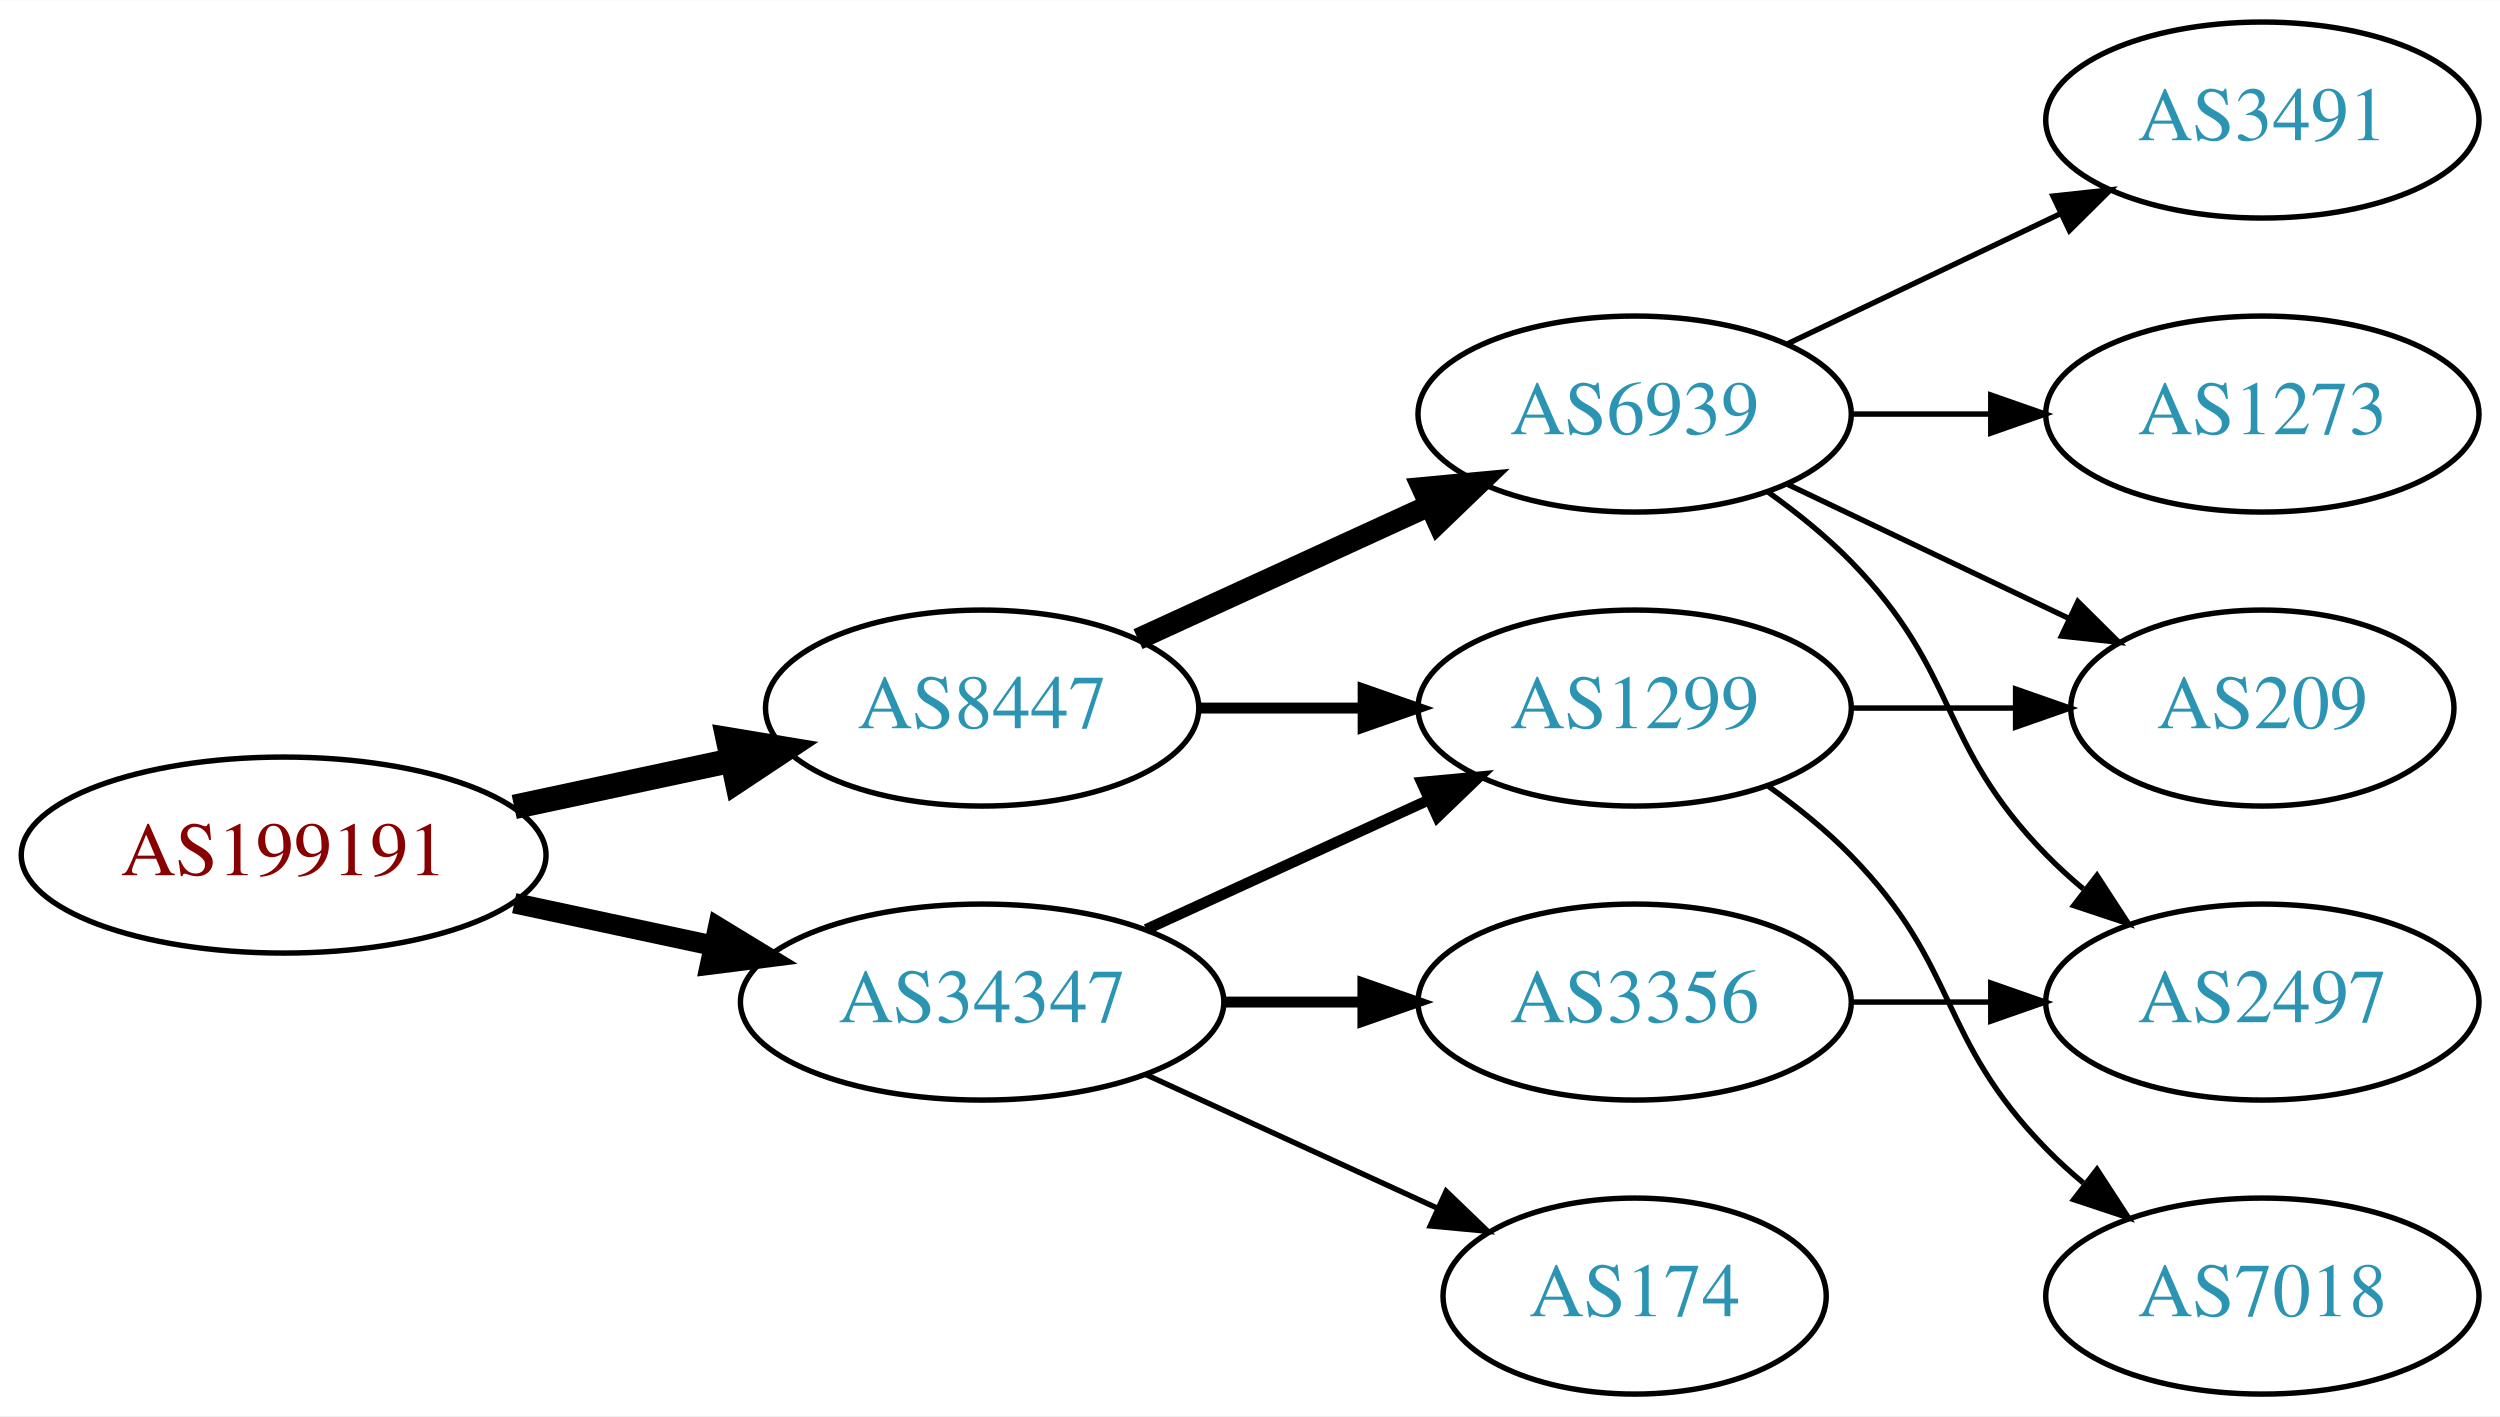
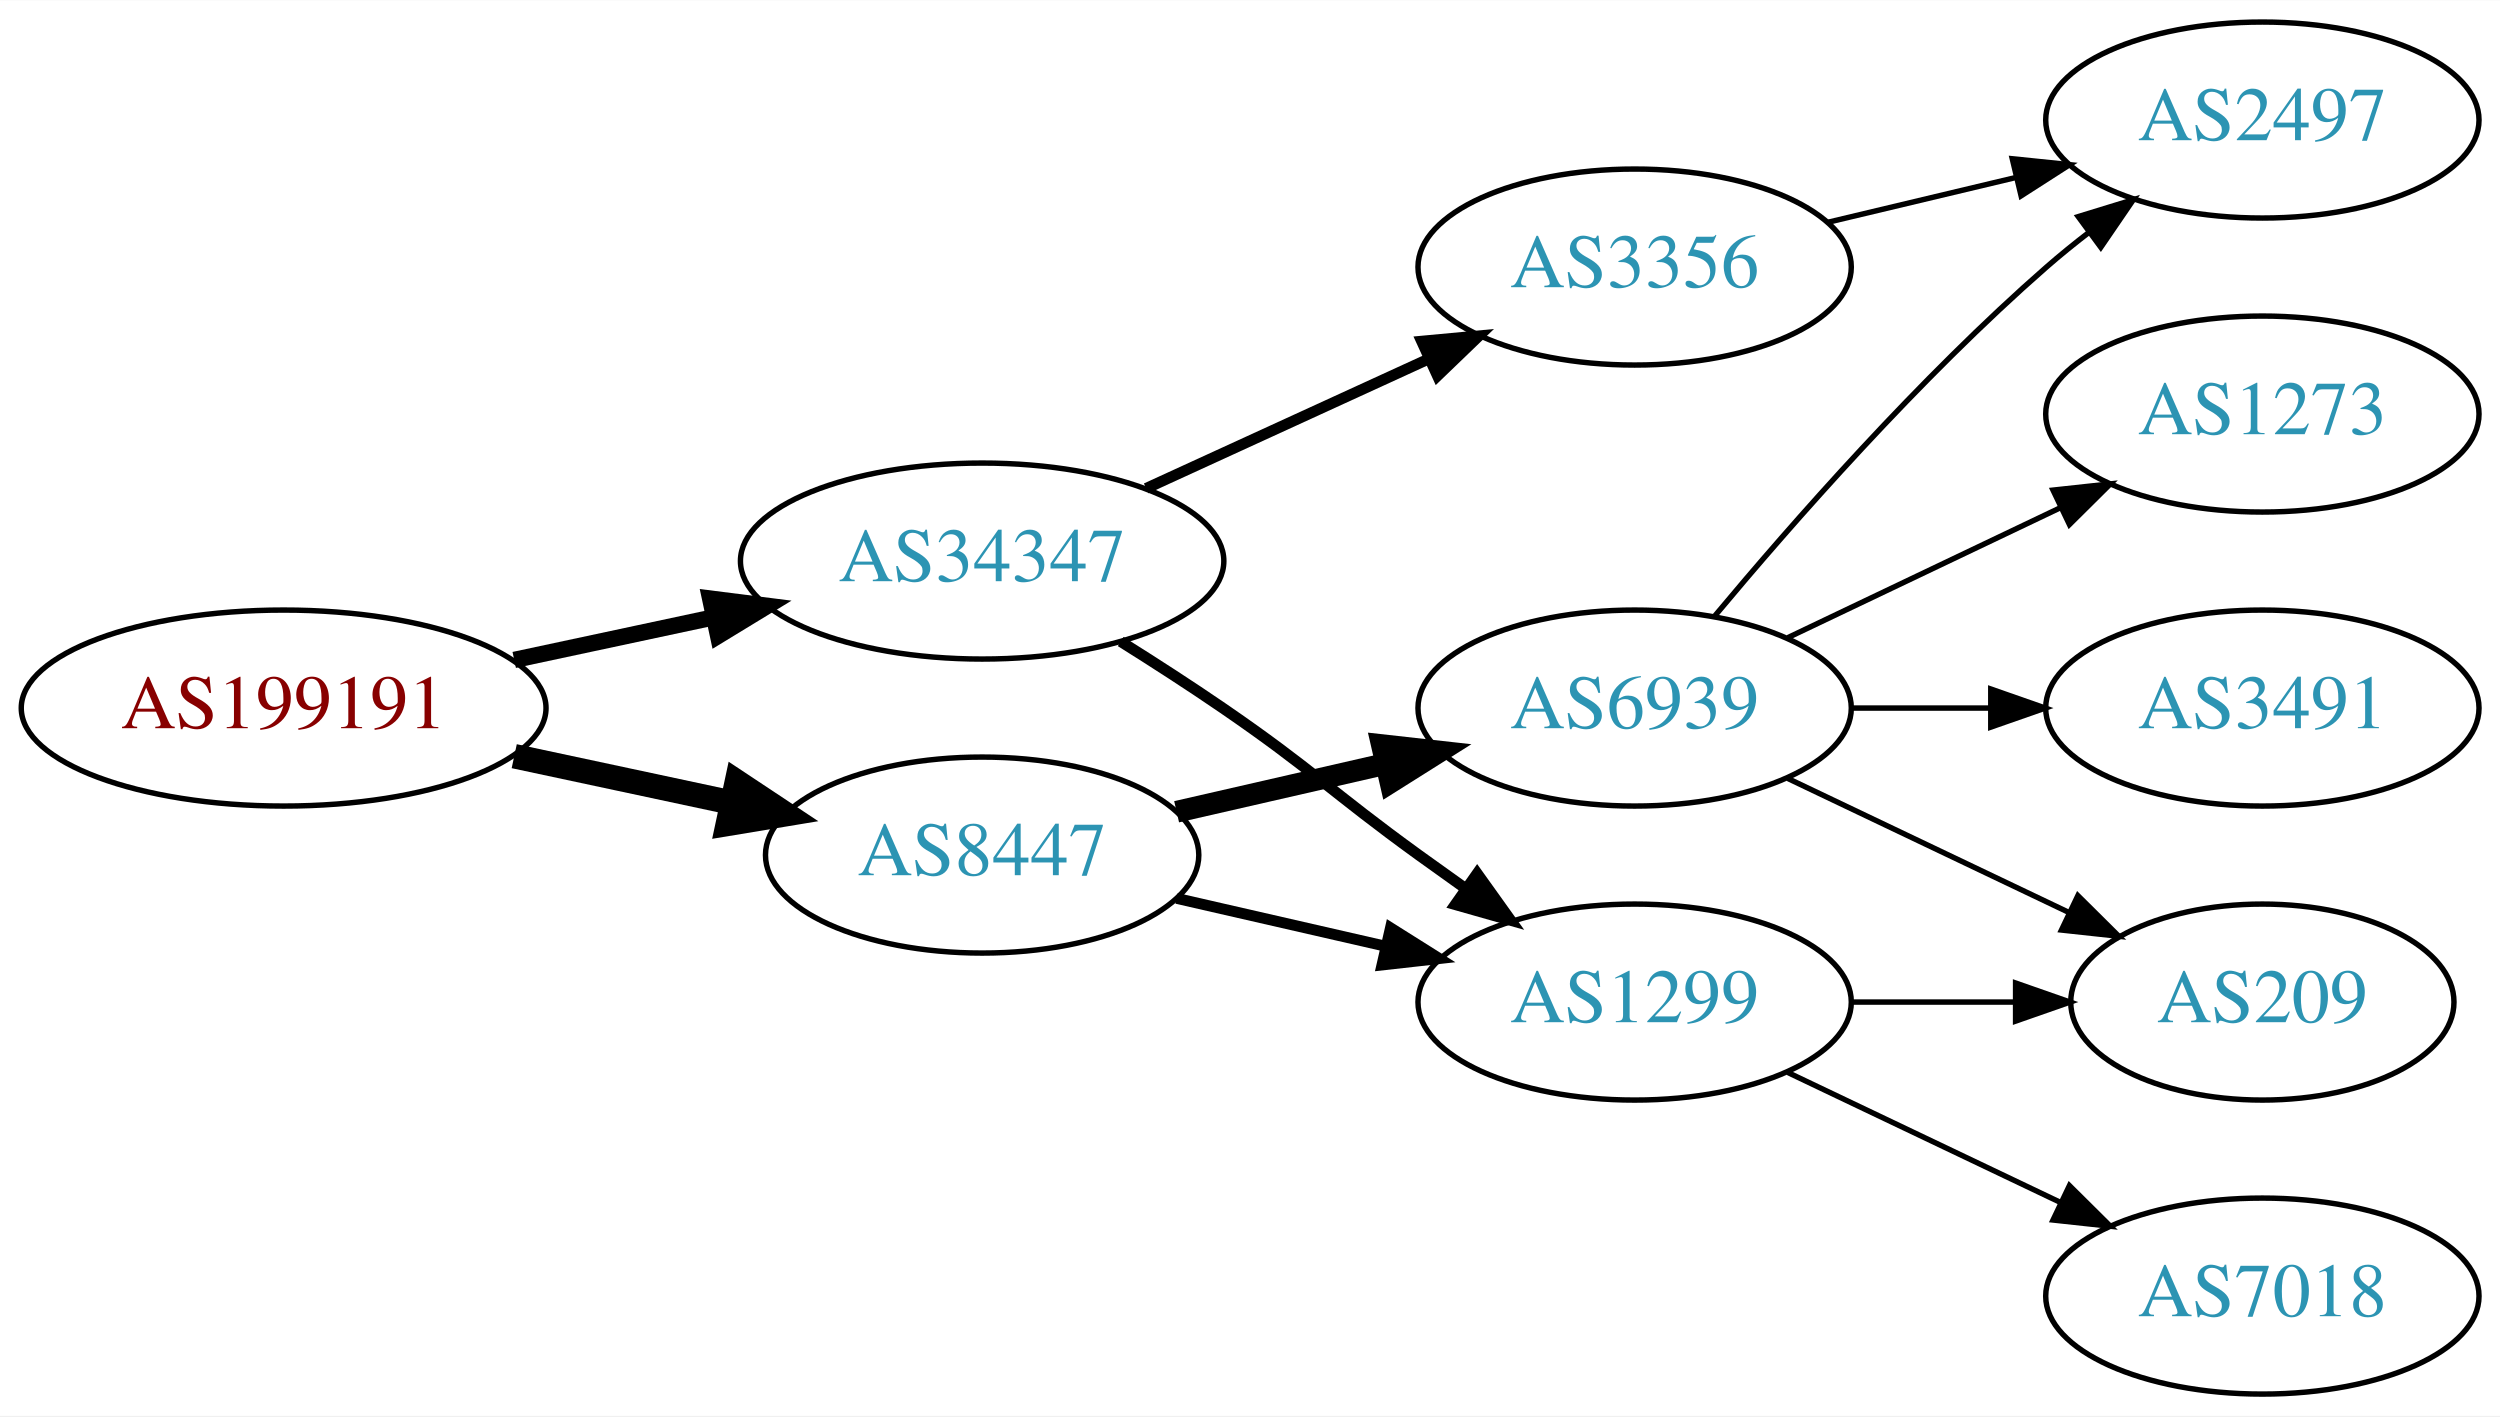
<svg xmlns="http://www.w3.org/2000/svg" xmlns:xlink="http://www.w3.org/1999/xlink" width="459pt" height="260pt" viewBox="0.00 0.00 459.17 260.00">
  <g id="graph0" class="graph" transform="scale(1 1) rotate(0) translate(4 256)">
    <polygon fill="white" stroke="none" points="-4,4 -4,-256 455.17,-256 455.17,4 -4,4" />
    <g id="node1" class="node">
      <g id="a_node1">
        <a xlink:href="/asn/199191" xlink:title="AS199191 ~ Klausner Trading International GmbH [AT]">
-           <ellipse fill="#ffffff" stroke="black" cx="48.096" cy="-99" rx="48.192" ry="18" />
-           <text text-anchor="middle" x="48.096" y="-95.3" font-family="Times,serif" font-size="14.00" fill="#880000">AS199191</text>
+           <ellipse fill="#ffffff" stroke="black" cx="48.096" cy="-126" rx="48.192" ry="18" />
+           <text text-anchor="middle" x="48.096" y="-122.3" font-family="Times,serif" font-size="14.00" fill="#880000">AS199191</text>
        </a>
      </g>
    </g>
    <g id="node2" class="node">
      <g id="a_node2">
        <a xlink:href="/asn/8447" xlink:title="AS8447 ~ A1 Telekom Austria AG [AT]">
-           <ellipse fill="#ffffff" stroke="black" cx="176.388" cy="-126" rx="39.794" ry="18" />
-           <text text-anchor="middle" x="176.388" y="-122.3" font-family="Times,serif" font-size="14.00" fill="#2c94b3">AS8447</text>
+           <ellipse fill="#ffffff" stroke="black" cx="176.388" cy="-99" rx="39.794" ry="18" />
+           <text text-anchor="middle" x="176.388" y="-95.3" font-family="Times,serif" font-size="14.00" fill="#2c94b3">AS8447</text>
        </a>
      </g>
    </g>
    <g id="edge1" class="edge">
-       <path fill="none" stroke="black" stroke-width="4.5" d="M90.448,-107.841C103.163,-110.559 117.222,-113.565 130.181,-116.335" />
-       <polygon fill="black" stroke="black" stroke-width="4.5" points="129.69,-120.257 140.292,-118.497 131.336,-112.556 129.69,-120.257" />
+       <path fill="none" stroke="black" stroke-width="4.5" d="M90.448,-117.159C103.163,-114.441 117.222,-111.435 130.181,-108.665" />
+       <polygon fill="black" stroke="black" stroke-width="4.5" points="131.336,-112.444 140.292,-106.503 129.69,-104.743 131.336,-112.444" />
    </g>
    <g id="node3" class="node">
      <g id="a_node3">
        <a xlink:href="/asn/34347" xlink:title="AS34347 ~ HALLAG Kommunal GmbH [AT]">
-           <ellipse fill="#ffffff" stroke="black" cx="176.388" cy="-72" rx="44.393" ry="18" />
-           <text text-anchor="middle" x="176.388" y="-68.3" font-family="Times,serif" font-size="14.00" fill="#2c94b3">AS34347</text>
+           <ellipse fill="#ffffff" stroke="black" cx="176.388" cy="-153" rx="44.393" ry="18" />
+           <text text-anchor="middle" x="176.388" y="-149.3" font-family="Times,serif" font-size="14.00" fill="#2c94b3">AS34347</text>
        </a>
      </g>
    </g>
    <g id="edge2" class="edge">
-       <path fill="none" stroke="black" stroke-width="3.75" d="M90.448,-90.159C102.138,-87.66 114.964,-84.918 127.027,-82.339" />
-       <polygon fill="black" stroke="black" stroke-width="3.75" points="127.891,-85.733 136.939,-80.22 126.428,-78.888 127.891,-85.733" />
+       <path fill="none" stroke="black" stroke-width="3" d="M90.448,-134.841C102.138,-137.34 114.964,-140.082 127.027,-142.661" />
+       <polygon fill="black" stroke="black" stroke-width="3" points="126.428,-146.112 136.939,-144.78 127.891,-139.267 126.428,-146.112" />
    </g>
    <g id="node4" class="node">
      <g id="a_node4">
        <a xlink:href="/asn/6939" xlink:title="AS6939 ~ Hurricane Electric LLC [US]">
-           <ellipse fill="#ffffff" stroke="black" cx="296.23" cy="-180" rx="39.794" ry="18" />
-           <text text-anchor="middle" x="296.23" y="-176.3" font-family="Times,serif" font-size="14.00" fill="#2c94b3">AS6939</text>
+           <ellipse fill="#ffffff" stroke="black" cx="296.23" cy="-126" rx="39.794" ry="18" />
+           <text text-anchor="middle" x="296.23" y="-122.3" font-family="Times,serif" font-size="14.00" fill="#2c94b3">AS6939</text>
        </a>
      </g>
    </g>
    <g id="edge3" class="edge">
-       <path fill="none" stroke="black" stroke-width="4" d="M205.016,-138.661C220.973,-145.973 241.244,-155.261 258.527,-163.181" />
-       <polygon fill="black" stroke="black" stroke-width="4" points="257.225,-166.435 267.774,-167.419 260.141,-160.071 257.225,-166.435" />
+       <path fill="none" stroke="black" stroke-width="4" d="M212.107,-106.955C224.107,-109.704 237.728,-112.825 250.42,-115.733" />
+       <polygon fill="black" stroke="black" stroke-width="4" points="249.823,-119.187 260.352,-118.009 251.386,-112.364 249.823,-119.187" />
    </g>
    <g id="node5" class="node">
      <g id="a_node5">
        <a xlink:href="/asn/1299" xlink:title="AS1299 ~ Telia Carrier [EU]">
-           <ellipse fill="#ffffff" stroke="black" cx="296.23" cy="-126" rx="39.794" ry="18" />
-           <text text-anchor="middle" x="296.23" y="-122.3" font-family="Times,serif" font-size="14.00" fill="#2c94b3">AS1299</text>
+           <ellipse fill="#ffffff" stroke="black" cx="296.23" cy="-72" rx="39.794" ry="18" />
+           <text text-anchor="middle" x="296.23" y="-68.3" font-family="Times,serif" font-size="14.00" fill="#2c94b3">AS1299</text>
        </a>
      </g>
    </g>
    <g id="edge4" class="edge">
-       <path fill="none" stroke="black" stroke-width="2" d="M216.3,-126C225.854,-126 236.203,-126 246.166,-126" />
-       <polygon fill="black" stroke="black" stroke-width="2" points="246.358,-129.5 256.358,-126 246.358,-122.5 246.358,-129.5" />
+       <path fill="none" stroke="black" stroke-width="2" d="M212.107,-91.045C224.107,-88.296 237.728,-85.175 250.42,-82.267" />
+       <polygon fill="black" stroke="black" stroke-width="2" points="251.386,-85.636 260.352,-79.991 249.823,-78.813 251.386,-85.636" />
    </g>
    <g id="edge11" class="edge">
-       <path fill="none" stroke="black" stroke-width="2" d="M206.517,-85.348C222.128,-92.502 241.526,-101.391 258.198,-109.03" />
-       <polygon fill="black" stroke="black" stroke-width="2" points="257.101,-112.378 267.65,-113.362 260.017,-106.014 257.101,-112.378" />
+       <path fill="none" stroke="black" stroke-width="2" d="M201.838,-138.22C208.021,-134.345 214.603,-130.101 220.584,-126 237.078,-114.689 240.384,-110.729 256.584,-99 259.387,-96.971 262.318,-94.875 265.259,-92.79" />
+       <polygon fill="black" stroke="black" stroke-width="2" points="267.31,-95.627 273.473,-87.009 263.281,-89.903 267.31,-95.627" />
    </g>
    <g id="node11" class="node">
      <g id="a_node11">
        <a xlink:href="/asn/3356" xlink:title="AS3356 ~ Level 3 Parent, LLC [US]">
-           <ellipse fill="#ffffff" stroke="black" cx="296.23" cy="-72" rx="39.794" ry="18" />
-           <text text-anchor="middle" x="296.23" y="-68.3" font-family="Times,serif" font-size="14.00" fill="#2c94b3">AS3356</text>
+           <ellipse fill="#ffffff" stroke="black" cx="296.23" cy="-207" rx="39.794" ry="18" />
+           <text text-anchor="middle" x="296.23" y="-203.3" font-family="Times,serif" font-size="14.00" fill="#2c94b3">AS3356</text>
        </a>
      </g>
    </g>
    <g id="edge12" class="edge">
-       <path fill="none" stroke="black" stroke-width="2" d="M220.599,-72C228.911,-72 237.674,-72 246.156,-72" />
-       <polygon fill="black" stroke="black" stroke-width="2" points="246.315,-75.5 256.315,-72 246.315,-68.5 246.315,-75.5" />
-     </g>
-     <g id="node12" class="node">
-       <g id="a_node12">
-         <a xlink:href="/asn/174" xlink:title="AS174 ~ Cogent Communications [US]">
-           <ellipse fill="#ffffff" stroke="black" cx="296.23" cy="-18" rx="35.194" ry="18" />
-           <text text-anchor="middle" x="296.23" y="-14.3" font-family="Times,serif" font-size="14.00" fill="#2c94b3">AS174</text>
-         </a>
-       </g>
-     </g>
-     <g id="edge13" class="edge">
-       <path fill="none" stroke="black" d="M206.517,-58.652C222.734,-51.22 243.038,-41.917 260.127,-34.086" />
-       <polygon fill="black" stroke="black" points="261.611,-37.256 269.244,-29.908 258.695,-30.892 261.611,-37.256" />
+       <path fill="none" stroke="black" stroke-width="2" d="M206.517,-166.348C222.128,-173.502 241.526,-182.391 258.198,-190.03" />
+       <polygon fill="black" stroke="black" stroke-width="2" points="257.101,-193.378 267.65,-194.362 260.017,-187.014 257.101,-193.378" />
    </g>
    <g id="node6" class="node">
      <g id="a_node6">
        <a xlink:href="/asn/2497" xlink:title="AS2497 ~ Internet Initiative Japan Inc. [JP]">
-           <ellipse fill="#ffffff" stroke="black" cx="411.523" cy="-72" rx="39.794" ry="18" />
-           <text text-anchor="middle" x="411.523" y="-68.3" font-family="Times,serif" font-size="14.00" fill="#2c94b3">AS2497</text>
+           <ellipse fill="#ffffff" stroke="black" cx="411.523" cy="-234" rx="39.794" ry="18" />
+           <text text-anchor="middle" x="411.523" y="-230.3" font-family="Times,serif" font-size="14.00" fill="#2c94b3">AS2497</text>
        </a>
      </g>
    </g>
    <g id="edge5" class="edge">
-       <path fill="none" stroke="black" d="M320.824,-165.611C326.08,-161.852 331.412,-157.563 335.877,-153 356.049,-132.383 351.704,-119.617 371.877,-99 373.969,-96.861 376.253,-94.782 378.63,-92.79" />
-       <polygon fill="black" stroke="black" points="381.148,-95.268 386.929,-86.389 376.873,-89.725 381.148,-95.268" />
+       <path fill="none" stroke="black" d="M310.86,-142.817C325.143,-159.929 348.689,-186.745 371.877,-207 374.342,-209.154 376.981,-211.294 379.678,-213.372" />
+       <polygon fill="black" stroke="black" points="377.703,-216.264 387.832,-219.37 381.851,-210.625 377.703,-216.264" />
    </g>
    <g id="node7" class="node">
      <g id="a_node7">
        <a xlink:href="/asn/1273" xlink:title="AS1273 ~ Vodafone Group PLC [EU]">
          <ellipse fill="#ffffff" stroke="black" cx="411.523" cy="-180" rx="39.794" ry="18" />
          <text text-anchor="middle" x="411.523" y="-176.3" font-family="Times,serif" font-size="14.00" fill="#2c94b3">AS1273</text>
        </a>
      </g>
    </g>
    <g id="edge6" class="edge">
-       <path fill="none" stroke="black" d="M335.902,-180C344.105,-180 352.869,-180 361.401,-180" />
-       <polygon fill="black" stroke="black" points="361.641,-183.5 371.641,-180 361.641,-176.5 361.641,-183.5" />
+       <path fill="none" stroke="black" d="M324.367,-138.934C339.361,-146.081 358.182,-155.052 374.405,-162.785" />
+       <polygon fill="black" stroke="black" points="373.075,-166.028 383.608,-167.171 376.087,-159.709 373.075,-166.028" />
    </g>
    <g id="node8" class="node">
      <g id="a_node8">
-         <a xlink:href="/asn/3491" xlink:title="AS3491 ~ PCCW Global, Inc. [US]">
-           <ellipse fill="#ffffff" stroke="black" cx="411.523" cy="-234" rx="39.794" ry="18" />
-           <text text-anchor="middle" x="411.523" y="-230.3" font-family="Times,serif" font-size="14.00" fill="#2c94b3">AS3491</text>
+         <a xlink:href="/asn/209" xlink:title="AS209 ~ CenturyLink Communications, LLC [US]">
+           <ellipse fill="#ffffff" stroke="black" cx="411.523" cy="-72" rx="35.194" ry="18" />
+           <text text-anchor="middle" x="411.523" y="-68.3" font-family="Times,serif" font-size="14.00" fill="#2c94b3">AS209</text>
        </a>
      </g>
    </g>
    <g id="edge7" class="edge">
-       <path fill="none" stroke="black" d="M324.367,-192.934C339.361,-200.081 358.182,-209.052 374.405,-216.785" />
-       <polygon fill="black" stroke="black" points="373.075,-220.028 383.608,-221.171 376.087,-213.709 373.075,-220.028" />
+       <path fill="none" stroke="black" d="M324.367,-113.066C339.798,-105.71 359.284,-96.423 375.819,-88.541" />
+       <polygon fill="black" stroke="black" points="377.64,-91.551 385.161,-84.089 374.628,-85.232 377.64,-91.551" />
    </g>
    <g id="node9" class="node">
      <g id="a_node9">
-         <a xlink:href="/asn/209" xlink:title="AS209 ~ CenturyLink Communications, LLC [US]">
-           <ellipse fill="#ffffff" stroke="black" cx="411.523" cy="-126" rx="35.194" ry="18" />
-           <text text-anchor="middle" x="411.523" y="-122.3" font-family="Times,serif" font-size="14.00" fill="#2c94b3">AS209</text>
+         <a xlink:href="/asn/3491" xlink:title="AS3491 ~ PCCW Global, Inc. [US]">
+           <ellipse fill="#ffffff" stroke="black" cx="411.523" cy="-126" rx="39.794" ry="18" />
+           <text text-anchor="middle" x="411.523" y="-122.3" font-family="Times,serif" font-size="14.00" fill="#2c94b3">AS3491</text>
        </a>
      </g>
    </g>
    <g id="edge8" class="edge">
-       <path fill="none" stroke="black" d="M324.367,-167.066C339.798,-159.71 359.284,-150.423 375.819,-142.541" />
-       <polygon fill="black" stroke="black" points="377.64,-145.551 385.161,-138.089 374.628,-139.232 377.64,-145.551" />
+       <path fill="none" stroke="black" d="M335.902,-126C344.105,-126 352.869,-126 361.401,-126" />
+       <polygon fill="black" stroke="black" points="361.641,-129.5 371.641,-126 361.641,-122.5 361.641,-129.5" />
    </g>
    <g id="edge9" class="edge">
-       <path fill="none" stroke="black" d="M335.902,-126C345.608,-126 356.098,-126 366.061,-126" />
-       <polygon fill="black" stroke="black" points="366.198,-129.5 376.198,-126 366.198,-122.5 366.198,-129.5" />
+       <path fill="none" stroke="black" d="M335.902,-72C345.608,-72 356.098,-72 366.061,-72" />
+       <polygon fill="black" stroke="black" points="366.198,-75.5 376.198,-72 366.198,-68.5 366.198,-75.5" />
    </g>
    <g id="node10" class="node">
      <g id="a_node10">
        <a xlink:href="/asn/7018" xlink:title="AS7018 ~ AT&amp;T Services, Inc. [US]">
          <ellipse fill="#ffffff" stroke="black" cx="411.523" cy="-18" rx="39.794" ry="18" />
          <text text-anchor="middle" x="411.523" y="-14.3" font-family="Times,serif" font-size="14.00" fill="#2c94b3">AS7018</text>
        </a>
      </g>
    </g>
    <g id="edge10" class="edge">
-       <path fill="none" stroke="black" d="M320.824,-111.611C326.08,-107.852 331.412,-103.563 335.877,-99 356.049,-78.383 351.704,-65.617 371.877,-45 373.969,-42.861 376.253,-40.782 378.63,-38.79" />
-       <polygon fill="black" stroke="black" points="381.148,-41.268 386.929,-32.389 376.873,-35.725 381.148,-41.268" />
+       <path fill="none" stroke="black" d="M324.367,-59.066C339.361,-51.919 358.182,-42.948 374.405,-35.215" />
+       <polygon fill="black" stroke="black" points="376.087,-38.291 383.608,-30.829 373.075,-31.972 376.087,-38.291" />
    </g>
-     <g id="edge14" class="edge">
-       <path fill="none" stroke="black" d="M335.902,-72C344.105,-72 352.869,-72 361.401,-72" />
-       <polygon fill="black" stroke="black" points="361.641,-75.5 371.641,-72 361.641,-68.5 361.641,-75.5" />
+     <g id="edge13" class="edge">
+       <path fill="none" stroke="black" d="M331.837,-215.248C342.709,-217.838 354.863,-220.735 366.305,-223.462" />
+       <polygon fill="black" stroke="black" points="365.589,-226.889 376.128,-225.803 367.212,-220.08 365.589,-226.889" />
    </g>
  </g>
</svg>
